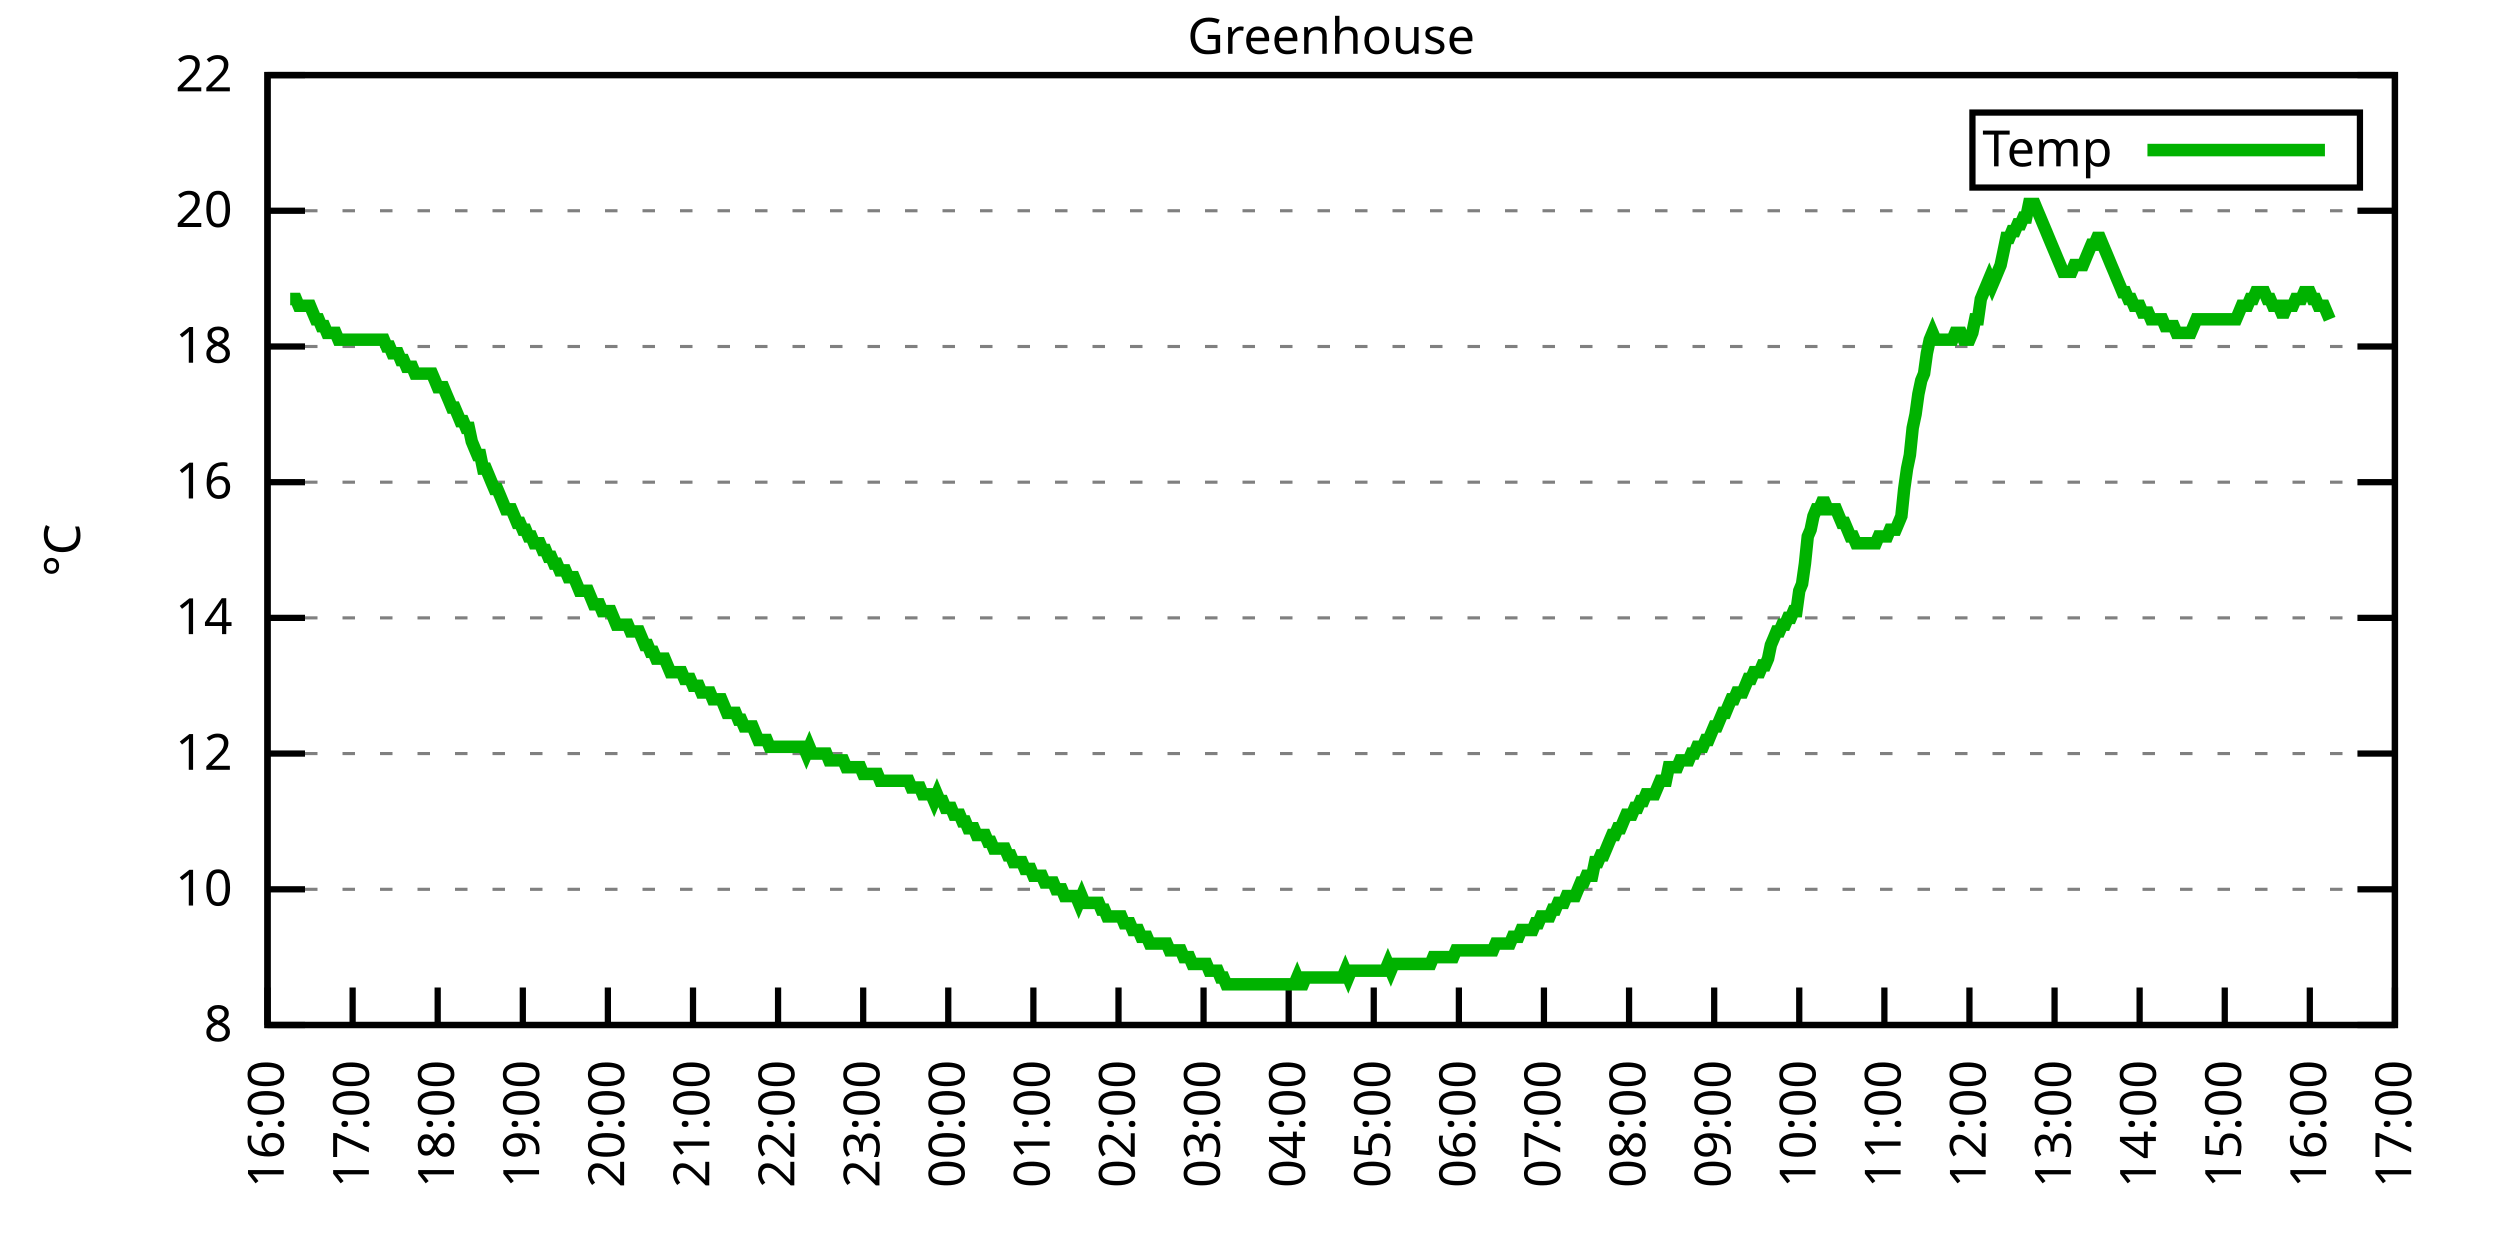
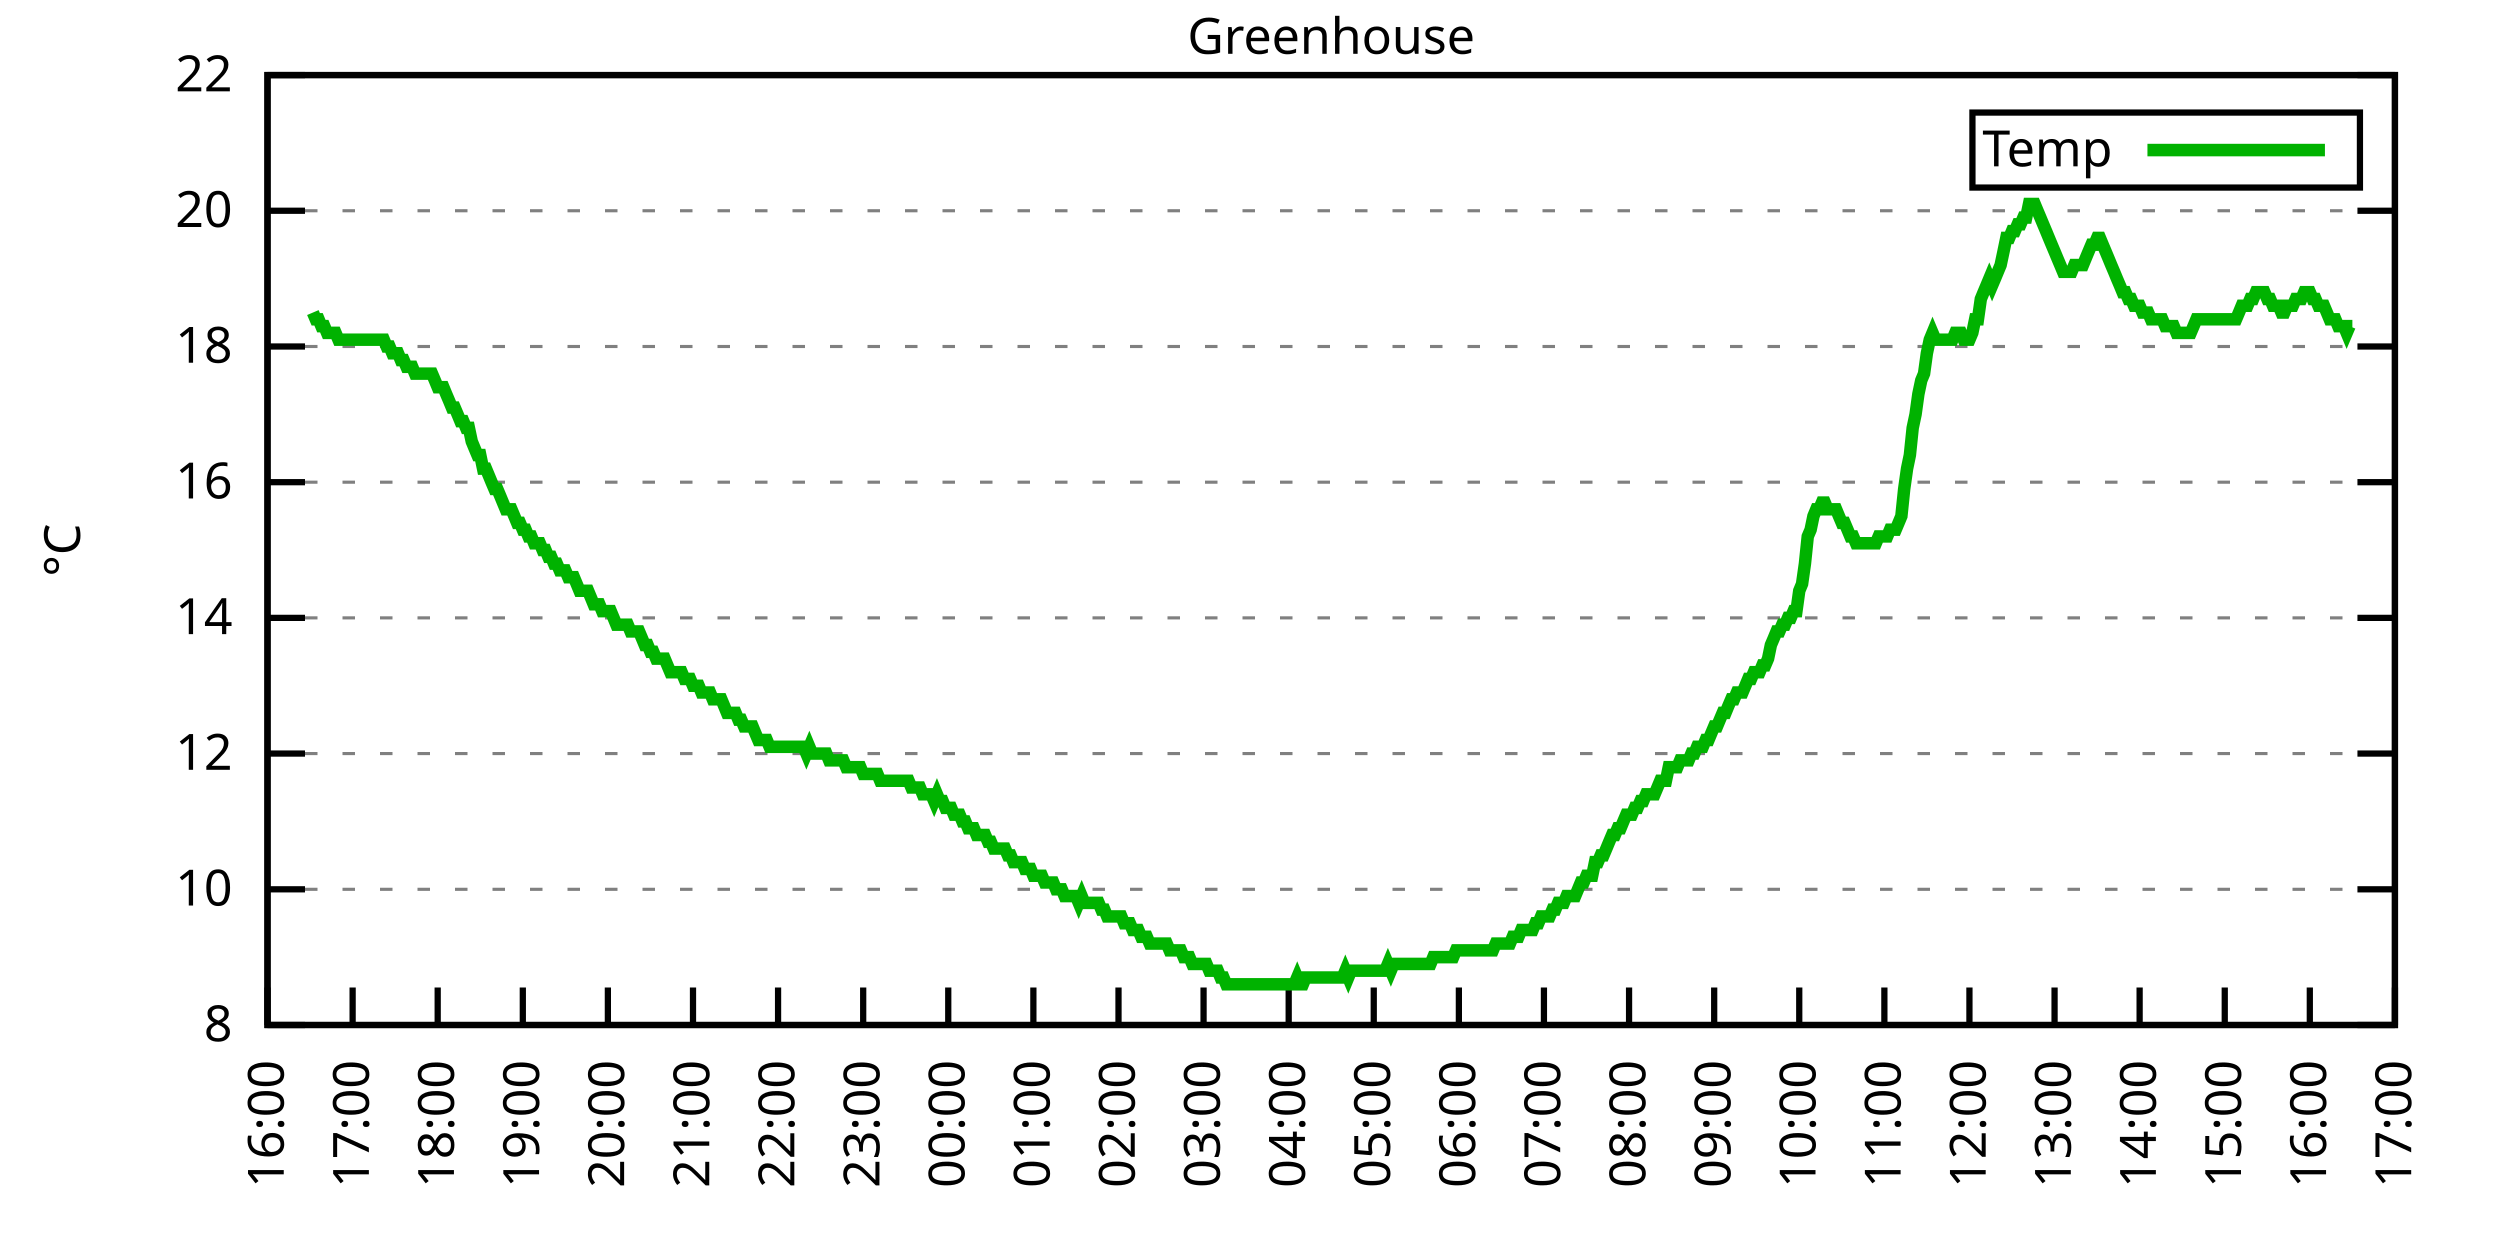
<svg xmlns="http://www.w3.org/2000/svg" xmlns:xlink="http://www.w3.org/1999/xlink" width="400" height="200" viewBox="0 0 400 200">
  <g id="gnuplot_canvas">
    <rect x="0" y="0" width="400" height="200" fill="none" />
    <defs>
      <circle id="gpDot" r="0.5" stroke-width="0.5" stroke="currentColor" />
      <path id="gpPt0" stroke-width="0.333" stroke="currentColor" d="M-1,0 h2 M0,-1 v2" />
      <path id="gpPt1" stroke-width="0.333" stroke="currentColor" d="M-1,-1 L1,1 M1,-1 L-1,1" />
      <path id="gpPt2" stroke-width="0.333" stroke="currentColor" d="M-1,0 L1,0 M0,-1 L0,1 M-1,-1 L1,1 M-1,1 L1,-1" />
      <rect id="gpPt3" stroke-width="0.333" stroke="currentColor" x="-1" y="-1" width="2" height="2" />
      <rect id="gpPt4" stroke-width="0.333" stroke="currentColor" fill="currentColor" x="-1" y="-1" width="2" height="2" />
      <circle id="gpPt5" stroke-width="0.333" stroke="currentColor" cx="0" cy="0" r="1" />
      <use xlink:href="#gpPt5" id="gpPt6" fill="currentColor" stroke="none" />
      <path id="gpPt7" stroke-width="0.333" stroke="currentColor" d="M0,-1.33 L-1.33,0.67 L1.33,0.67 z" />
      <use xlink:href="#gpPt7" id="gpPt8" fill="currentColor" stroke="none" />
      <use xlink:href="#gpPt7" id="gpPt9" stroke="currentColor" transform="rotate(180)" />
      <use xlink:href="#gpPt9" id="gpPt10" fill="currentColor" stroke="none" />
      <use xlink:href="#gpPt3" id="gpPt11" stroke="currentColor" transform="rotate(45)" />
      <use xlink:href="#gpPt11" id="gpPt12" fill="currentColor" stroke="none" />
      <path id="gpPt13" stroke-width="0.333" stroke="currentColor" d="M0,1.330 L1.265,0.411 L0.782,-1.067 L-0.782,-1.076 L-1.265,0.411 z" />
      <use xlink:href="#gpPt13" id="gpPt14" fill="currentColor" stroke="none" />
      <filter id="textbox" filterUnits="objectBoundingBox" x="0" y="0" height="1" width="1">
        <feFlood flood-color="white" flood-opacity="1" result="bgnd" />
        <feComposite in="SourceGraphic" in2="bgnd" operator="atop" />
      </filter>
      <filter id="greybox" filterUnits="objectBoundingBox" x="0" y="0" height="1" width="1">
        <feFlood flood-color="lightgrey" flood-opacity="1" result="grey" />
        <feComposite in="SourceGraphic" in2="grey" operator="atop" />
      </filter>
    </defs>
    <g fill="none" color="white" stroke="currentColor" stroke-width="1.00" stroke-linecap="butt" stroke-linejoin="miter">
</g>
    <g fill="none" color="black" stroke="currentColor" stroke-width="1.00" stroke-linecap="butt" stroke-linejoin="miter">
      <g stroke="none" shape-rendering="crispEdges">
        <polygon fill="rgb(255, 255, 255)" points="42.80,164.00 383.18,164.00 383.18,12.02 42.80,12.02 " />
      </g>
    </g>
    <g fill="none" color="black" stroke="currentColor" stroke-width="1.00" stroke-linecap="butt" stroke-linejoin="miter">
</g>
    <g fill="none" color="black" stroke="black" stroke-width="0.50" stroke-linecap="butt" stroke-linejoin="miter">
</g>
    <g fill="none" color="gray" stroke="currentColor" stroke-width="0.50" stroke-linecap="butt" stroke-linejoin="miter">
      <path stroke="gray" stroke-dasharray="2,4" class="gridline" d="M42.80,164.00 L383.19,164.00  " />
    </g>
    <g fill="none" color="gray" stroke="gray" stroke-width="1.00" stroke-linecap="butt" stroke-linejoin="miter">
</g>
    <g fill="none" color="black" stroke="currentColor" stroke-width="1.00" stroke-linecap="butt" stroke-linejoin="miter">
      <path stroke="black" d="M42.80,164.00 L48.80,164.00 M383.19,164.00 L377.19,164.00  " />
      <g transform="translate(37.20,166.60)" stroke="none" fill="black" font-family="Sans" font-size="8.00" text-anchor="end">
        <text>
          <tspan font-family="Sans"> 8</tspan>
        </text>
      </g>
    </g>
    <g fill="none" color="black" stroke="currentColor" stroke-width="1.00" stroke-linecap="butt" stroke-linejoin="miter">
</g>
    <g fill="none" color="black" stroke="black" stroke-width="0.50" stroke-linecap="butt" stroke-linejoin="miter">
</g>
    <g fill="none" color="gray" stroke="currentColor" stroke-width="0.50" stroke-linecap="butt" stroke-linejoin="miter">
      <path stroke="gray" stroke-dasharray="2,4" class="gridline" d="M42.80,142.29 L383.19,142.29  " />
    </g>
    <g fill="none" color="gray" stroke="gray" stroke-width="1.00" stroke-linecap="butt" stroke-linejoin="miter">
</g>
    <g fill="none" color="black" stroke="currentColor" stroke-width="1.00" stroke-linecap="butt" stroke-linejoin="miter">
      <path stroke="black" d="M42.80,142.29 L48.80,142.29 M383.19,142.29 L377.19,142.29  " />
      <g transform="translate(37.20,144.89)" stroke="none" fill="black" font-family="Sans" font-size="8.00" text-anchor="end">
        <text>
          <tspan font-family="Sans"> 10</tspan>
        </text>
      </g>
    </g>
    <g fill="none" color="black" stroke="currentColor" stroke-width="1.00" stroke-linecap="butt" stroke-linejoin="miter">
</g>
    <g fill="none" color="black" stroke="black" stroke-width="0.50" stroke-linecap="butt" stroke-linejoin="miter">
</g>
    <g fill="none" color="gray" stroke="currentColor" stroke-width="0.50" stroke-linecap="butt" stroke-linejoin="miter">
      <path stroke="gray" stroke-dasharray="2,4" class="gridline" d="M42.80,120.57 L383.19,120.57  " />
    </g>
    <g fill="none" color="gray" stroke="gray" stroke-width="1.00" stroke-linecap="butt" stroke-linejoin="miter">
</g>
    <g fill="none" color="black" stroke="currentColor" stroke-width="1.00" stroke-linecap="butt" stroke-linejoin="miter">
      <path stroke="black" d="M42.80,120.57 L48.80,120.57 M383.19,120.57 L377.19,120.57  " />
      <g transform="translate(37.20,123.17)" stroke="none" fill="black" font-family="Sans" font-size="8.00" text-anchor="end">
        <text>
          <tspan font-family="Sans"> 12</tspan>
        </text>
      </g>
    </g>
    <g fill="none" color="black" stroke="currentColor" stroke-width="1.00" stroke-linecap="butt" stroke-linejoin="miter">
</g>
    <g fill="none" color="black" stroke="black" stroke-width="0.50" stroke-linecap="butt" stroke-linejoin="miter">
</g>
    <g fill="none" color="gray" stroke="currentColor" stroke-width="0.50" stroke-linecap="butt" stroke-linejoin="miter">
      <path stroke="gray" stroke-dasharray="2,4" class="gridline" d="M42.80,98.86 L383.19,98.86  " />
    </g>
    <g fill="none" color="gray" stroke="gray" stroke-width="1.00" stroke-linecap="butt" stroke-linejoin="miter">
</g>
    <g fill="none" color="black" stroke="currentColor" stroke-width="1.00" stroke-linecap="butt" stroke-linejoin="miter">
      <path stroke="black" d="M42.80,98.86 L48.80,98.86 M383.19,98.86 L377.19,98.86  " />
      <g transform="translate(37.20,101.46)" stroke="none" fill="black" font-family="Sans" font-size="8.00" text-anchor="end">
        <text>
          <tspan font-family="Sans"> 14</tspan>
        </text>
      </g>
    </g>
    <g fill="none" color="black" stroke="currentColor" stroke-width="1.00" stroke-linecap="butt" stroke-linejoin="miter">
</g>
    <g fill="none" color="black" stroke="black" stroke-width="0.50" stroke-linecap="butt" stroke-linejoin="miter">
</g>
    <g fill="none" color="gray" stroke="currentColor" stroke-width="0.50" stroke-linecap="butt" stroke-linejoin="miter">
      <path stroke="gray" stroke-dasharray="2,4" class="gridline" d="M42.80,77.15 L383.19,77.15  " />
    </g>
    <g fill="none" color="gray" stroke="gray" stroke-width="1.00" stroke-linecap="butt" stroke-linejoin="miter">
</g>
    <g fill="none" color="black" stroke="currentColor" stroke-width="1.00" stroke-linecap="butt" stroke-linejoin="miter">
      <path stroke="black" d="M42.80,77.15 L48.80,77.15 M383.19,77.15 L377.19,77.15  " />
      <g transform="translate(37.20,79.75)" stroke="none" fill="black" font-family="Sans" font-size="8.00" text-anchor="end">
        <text>
          <tspan font-family="Sans"> 16</tspan>
        </text>
      </g>
    </g>
    <g fill="none" color="black" stroke="currentColor" stroke-width="1.00" stroke-linecap="butt" stroke-linejoin="miter">
</g>
    <g fill="none" color="black" stroke="black" stroke-width="0.50" stroke-linecap="butt" stroke-linejoin="miter">
</g>
    <g fill="none" color="gray" stroke="currentColor" stroke-width="0.50" stroke-linecap="butt" stroke-linejoin="miter">
      <path stroke="gray" stroke-dasharray="2,4" class="gridline" d="M42.80,55.44 L383.19,55.44  " />
    </g>
    <g fill="none" color="gray" stroke="gray" stroke-width="1.00" stroke-linecap="butt" stroke-linejoin="miter">
</g>
    <g fill="none" color="black" stroke="currentColor" stroke-width="1.00" stroke-linecap="butt" stroke-linejoin="miter">
      <path stroke="black" d="M42.80,55.44 L48.80,55.44 M383.19,55.44 L377.19,55.44  " />
      <g transform="translate(37.20,58.04)" stroke="none" fill="black" font-family="Sans" font-size="8.00" text-anchor="end">
        <text>
          <tspan font-family="Sans"> 18</tspan>
        </text>
      </g>
    </g>
    <g fill="none" color="black" stroke="currentColor" stroke-width="1.00" stroke-linecap="butt" stroke-linejoin="miter">
</g>
    <g fill="none" color="black" stroke="black" stroke-width="0.50" stroke-linecap="butt" stroke-linejoin="miter">
</g>
    <g fill="none" color="gray" stroke="currentColor" stroke-width="0.50" stroke-linecap="butt" stroke-linejoin="miter">
      <path stroke="gray" stroke-dasharray="2,4" class="gridline" d="M42.80,33.72 L383.19,33.72  " />
    </g>
    <g fill="none" color="gray" stroke="gray" stroke-width="1.00" stroke-linecap="butt" stroke-linejoin="miter">
</g>
    <g fill="none" color="black" stroke="currentColor" stroke-width="1.00" stroke-linecap="butt" stroke-linejoin="miter">
      <path stroke="black" d="M42.80,33.72 L48.80,33.72 M383.19,33.72 L377.19,33.72  " />
      <g transform="translate(37.20,36.32)" stroke="none" fill="black" font-family="Sans" font-size="8.00" text-anchor="end">
        <text>
          <tspan font-family="Sans"> 20</tspan>
        </text>
      </g>
    </g>
    <g fill="none" color="black" stroke="currentColor" stroke-width="1.00" stroke-linecap="butt" stroke-linejoin="miter">
</g>
    <g fill="none" color="black" stroke="black" stroke-width="0.50" stroke-linecap="butt" stroke-linejoin="miter">
</g>
    <g fill="none" color="gray" stroke="currentColor" stroke-width="0.50" stroke-linecap="butt" stroke-linejoin="miter">
      <path stroke="gray" stroke-dasharray="2,4" class="gridline" d="M42.80,12.01 L383.19,12.01  " />
    </g>
    <g fill="none" color="gray" stroke="gray" stroke-width="1.00" stroke-linecap="butt" stroke-linejoin="miter">
</g>
    <g fill="none" color="black" stroke="currentColor" stroke-width="1.00" stroke-linecap="butt" stroke-linejoin="miter">
      <path stroke="black" d="M42.80,12.01 L48.80,12.01 M383.19,12.01 L377.19,12.01  " />
      <g transform="translate(37.20,14.61)" stroke="none" fill="black" font-family="Sans" font-size="8.00" text-anchor="end">
        <text>
          <tspan font-family="Sans"> 22</tspan>
        </text>
      </g>
    </g>
    <g fill="none" color="black" stroke="currentColor" stroke-width="1.00" stroke-linecap="butt" stroke-linejoin="miter">
      <path stroke="black" d="M42.80,164.00 L42.80,158.00  " />
      <g transform="translate(45.40,169.60) rotate(270.00)" stroke="none" fill="black" font-family="Sans" font-size="8.00" text-anchor="end">
        <text>
          <tspan font-family="Sans">16:00</tspan>
        </text>
      </g>
    </g>
    <g fill="none" color="black" stroke="currentColor" stroke-width="1.00" stroke-linecap="butt" stroke-linejoin="miter">
      <path stroke="black" d="M56.42,164.00 L56.42,158.00  " />
      <g transform="translate(59.02,169.60) rotate(270.00)" stroke="none" fill="black" font-family="Sans" font-size="8.00" text-anchor="end">
        <text>
          <tspan font-family="Sans">17:00</tspan>
        </text>
      </g>
    </g>
    <g fill="none" color="black" stroke="currentColor" stroke-width="1.00" stroke-linecap="butt" stroke-linejoin="miter">
      <path stroke="black" d="M70.03,164.00 L70.03,158.00  " />
      <g transform="translate(72.63,169.60) rotate(270.00)" stroke="none" fill="black" font-family="Sans" font-size="8.00" text-anchor="end">
        <text>
          <tspan font-family="Sans">18:00</tspan>
        </text>
      </g>
    </g>
    <g fill="none" color="black" stroke="currentColor" stroke-width="1.00" stroke-linecap="butt" stroke-linejoin="miter">
      <path stroke="black" d="M83.65,164.00 L83.65,158.00  " />
      <g transform="translate(86.25,169.60) rotate(270.00)" stroke="none" fill="black" font-family="Sans" font-size="8.00" text-anchor="end">
        <text>
          <tspan font-family="Sans">19:00</tspan>
        </text>
      </g>
    </g>
    <g fill="none" color="black" stroke="currentColor" stroke-width="1.00" stroke-linecap="butt" stroke-linejoin="miter">
      <path stroke="black" d="M97.26,164.00 L97.26,158.00  " />
      <g transform="translate(99.86,169.60) rotate(270.00)" stroke="none" fill="black" font-family="Sans" font-size="8.00" text-anchor="end">
        <text>
          <tspan font-family="Sans">20:00</tspan>
        </text>
      </g>
    </g>
    <g fill="none" color="black" stroke="currentColor" stroke-width="1.00" stroke-linecap="butt" stroke-linejoin="miter">
      <path stroke="black" d="M110.88,164.00 L110.88,158.00  " />
      <g transform="translate(113.48,169.60) rotate(270.00)" stroke="none" fill="black" font-family="Sans" font-size="8.00" text-anchor="end">
        <text>
          <tspan font-family="Sans">21:00</tspan>
        </text>
      </g>
    </g>
    <g fill="none" color="black" stroke="currentColor" stroke-width="1.00" stroke-linecap="butt" stroke-linejoin="miter">
      <path stroke="black" d="M124.49,164.00 L124.49,158.00  " />
      <g transform="translate(127.09,169.60) rotate(270.00)" stroke="none" fill="black" font-family="Sans" font-size="8.00" text-anchor="end">
        <text>
          <tspan font-family="Sans">22:00</tspan>
        </text>
      </g>
    </g>
    <g fill="none" color="black" stroke="currentColor" stroke-width="1.00" stroke-linecap="butt" stroke-linejoin="miter">
      <path stroke="black" d="M138.11,164.00 L138.11,158.00  " />
      <g transform="translate(140.71,169.60) rotate(270.00)" stroke="none" fill="black" font-family="Sans" font-size="8.00" text-anchor="end">
        <text>
          <tspan font-family="Sans">23:00</tspan>
        </text>
      </g>
    </g>
    <g fill="none" color="black" stroke="currentColor" stroke-width="1.00" stroke-linecap="butt" stroke-linejoin="miter">
      <path stroke="black" d="M151.72,164.00 L151.72,158.00  " />
      <g transform="translate(154.32,169.60) rotate(270.00)" stroke="none" fill="black" font-family="Sans" font-size="8.00" text-anchor="end">
        <text>
          <tspan font-family="Sans">00:00</tspan>
        </text>
      </g>
    </g>
    <g fill="none" color="black" stroke="currentColor" stroke-width="1.00" stroke-linecap="butt" stroke-linejoin="miter">
      <path stroke="black" d="M165.34,164.00 L165.34,158.00  " />
      <g transform="translate(167.94,169.60) rotate(270.00)" stroke="none" fill="black" font-family="Sans" font-size="8.00" text-anchor="end">
        <text>
          <tspan font-family="Sans">01:00</tspan>
        </text>
      </g>
    </g>
    <g fill="none" color="black" stroke="currentColor" stroke-width="1.00" stroke-linecap="butt" stroke-linejoin="miter">
      <path stroke="black" d="M178.96,164.00 L178.96,158.00  " />
      <g transform="translate(181.56,169.60) rotate(270.00)" stroke="none" fill="black" font-family="Sans" font-size="8.00" text-anchor="end">
        <text>
          <tspan font-family="Sans">02:00</tspan>
        </text>
      </g>
    </g>
    <g fill="none" color="black" stroke="currentColor" stroke-width="1.00" stroke-linecap="butt" stroke-linejoin="miter">
      <path stroke="black" d="M192.57,164.00 L192.57,158.00  " />
      <g transform="translate(195.17,169.60) rotate(270.00)" stroke="none" fill="black" font-family="Sans" font-size="8.00" text-anchor="end">
        <text>
          <tspan font-family="Sans">03:00</tspan>
        </text>
      </g>
    </g>
    <g fill="none" color="black" stroke="currentColor" stroke-width="1.00" stroke-linecap="butt" stroke-linejoin="miter">
      <path stroke="black" d="M206.19,164.00 L206.19,158.00  " />
      <g transform="translate(208.79,169.60) rotate(270.00)" stroke="none" fill="black" font-family="Sans" font-size="8.00" text-anchor="end">
        <text>
          <tspan font-family="Sans">04:00</tspan>
        </text>
      </g>
    </g>
    <g fill="none" color="black" stroke="currentColor" stroke-width="1.00" stroke-linecap="butt" stroke-linejoin="miter">
      <path stroke="black" d="M219.80,164.00 L219.80,158.00  " />
      <g transform="translate(222.40,169.60) rotate(270.00)" stroke="none" fill="black" font-family="Sans" font-size="8.00" text-anchor="end">
        <text>
          <tspan font-family="Sans">05:00</tspan>
        </text>
      </g>
    </g>
    <g fill="none" color="black" stroke="currentColor" stroke-width="1.00" stroke-linecap="butt" stroke-linejoin="miter">
      <path stroke="black" d="M233.42,164.00 L233.42,158.00  " />
      <g transform="translate(236.02,169.60) rotate(270.00)" stroke="none" fill="black" font-family="Sans" font-size="8.00" text-anchor="end">
        <text>
          <tspan font-family="Sans">06:00</tspan>
        </text>
      </g>
    </g>
    <g fill="none" color="black" stroke="currentColor" stroke-width="1.00" stroke-linecap="butt" stroke-linejoin="miter">
      <path stroke="black" d="M247.03,164.00 L247.03,158.00  " />
      <g transform="translate(249.63,169.60) rotate(270.00)" stroke="none" fill="black" font-family="Sans" font-size="8.00" text-anchor="end">
        <text>
          <tspan font-family="Sans">07:00</tspan>
        </text>
      </g>
    </g>
    <g fill="none" color="black" stroke="currentColor" stroke-width="1.00" stroke-linecap="butt" stroke-linejoin="miter">
      <path stroke="black" d="M260.65,164.00 L260.65,158.00  " />
      <g transform="translate(263.25,169.60) rotate(270.00)" stroke="none" fill="black" font-family="Sans" font-size="8.00" text-anchor="end">
        <text>
          <tspan font-family="Sans">08:00</tspan>
        </text>
      </g>
    </g>
    <g fill="none" color="black" stroke="currentColor" stroke-width="1.00" stroke-linecap="butt" stroke-linejoin="miter">
      <path stroke="black" d="M274.27,164.00 L274.27,158.00  " />
      <g transform="translate(276.87,169.60) rotate(270.00)" stroke="none" fill="black" font-family="Sans" font-size="8.00" text-anchor="end">
        <text>
          <tspan font-family="Sans">09:00</tspan>
        </text>
      </g>
    </g>
    <g fill="none" color="black" stroke="currentColor" stroke-width="1.00" stroke-linecap="butt" stroke-linejoin="miter">
      <path stroke="black" d="M287.88,164.00 L287.88,158.00  " />
      <g transform="translate(290.48,169.60) rotate(270.00)" stroke="none" fill="black" font-family="Sans" font-size="8.00" text-anchor="end">
        <text>
          <tspan font-family="Sans">10:00</tspan>
        </text>
      </g>
    </g>
    <g fill="none" color="black" stroke="currentColor" stroke-width="1.00" stroke-linecap="butt" stroke-linejoin="miter">
      <path stroke="black" d="M301.50,164.00 L301.50,158.00  " />
      <g transform="translate(304.10,169.60) rotate(270.00)" stroke="none" fill="black" font-family="Sans" font-size="8.00" text-anchor="end">
        <text>
          <tspan font-family="Sans">11:00</tspan>
        </text>
      </g>
    </g>
    <g fill="none" color="black" stroke="currentColor" stroke-width="1.00" stroke-linecap="butt" stroke-linejoin="miter">
      <path stroke="black" d="M315.11,164.00 L315.11,158.00  " />
      <g transform="translate(317.71,169.60) rotate(270.00)" stroke="none" fill="black" font-family="Sans" font-size="8.00" text-anchor="end">
        <text>
          <tspan font-family="Sans">12:00</tspan>
        </text>
      </g>
    </g>
    <g fill="none" color="black" stroke="currentColor" stroke-width="1.00" stroke-linecap="butt" stroke-linejoin="miter">
      <path stroke="black" d="M328.73,164.00 L328.73,158.00  " />
      <g transform="translate(331.33,169.60) rotate(270.00)" stroke="none" fill="black" font-family="Sans" font-size="8.00" text-anchor="end">
        <text>
          <tspan font-family="Sans">13:00</tspan>
        </text>
      </g>
    </g>
    <g fill="none" color="black" stroke="currentColor" stroke-width="1.00" stroke-linecap="butt" stroke-linejoin="miter">
      <path stroke="black" d="M342.34,164.00 L342.34,158.00  " />
      <g transform="translate(344.94,169.60) rotate(270.00)" stroke="none" fill="black" font-family="Sans" font-size="8.00" text-anchor="end">
        <text>
          <tspan font-family="Sans">14:00</tspan>
        </text>
      </g>
    </g>
    <g fill="none" color="black" stroke="currentColor" stroke-width="1.00" stroke-linecap="butt" stroke-linejoin="miter">
      <path stroke="black" d="M355.96,164.00 L355.96,158.00  " />
      <g transform="translate(358.56,169.60) rotate(270.00)" stroke="none" fill="black" font-family="Sans" font-size="8.00" text-anchor="end">
        <text>
          <tspan font-family="Sans">15:00</tspan>
        </text>
      </g>
    </g>
    <g fill="none" color="black" stroke="currentColor" stroke-width="1.00" stroke-linecap="butt" stroke-linejoin="miter">
      <path stroke="black" d="M369.57,164.00 L369.57,158.00  " />
      <g transform="translate(372.17,169.60) rotate(270.00)" stroke="none" fill="black" font-family="Sans" font-size="8.00" text-anchor="end">
        <text>
          <tspan font-family="Sans">16:00</tspan>
        </text>
      </g>
    </g>
    <g fill="none" color="black" stroke="currentColor" stroke-width="1.00" stroke-linecap="butt" stroke-linejoin="miter">
      <path stroke="black" d="M383.19,164.00 L383.19,158.00  " />
      <g transform="translate(385.79,169.60) rotate(270.00)" stroke="none" fill="black" font-family="Sans" font-size="8.00" text-anchor="end">
        <text>
          <tspan font-family="Sans">17:00</tspan>
        </text>
      </g>
    </g>
    <g fill="none" color="black" stroke="currentColor" stroke-width="1.00" stroke-linecap="butt" stroke-linejoin="miter">
</g>
    <g fill="none" color="black" stroke="currentColor" stroke-width="1.00" stroke-linecap="butt" stroke-linejoin="miter">
      <path stroke="black" d="M42.80,12.01 L42.80,164.00 L383.19,164.00 L383.19,12.01 L42.80,12.01 Z  " />
    </g>
    <g fill="none" color="black" stroke="currentColor" stroke-width="1.00" stroke-linecap="butt" stroke-linejoin="miter">
</g>
    <g fill="none" color="black" stroke="currentColor" stroke-width="1.00" stroke-linecap="butt" stroke-linejoin="miter">
      <path stroke="black" d="M315.59,30.01 L315.59,18.01 L377.59,18.01 L377.59,30.01 L315.59,30.01 Z  " />
    </g>
    <g id="Greenhouse_plot_1">
      <g fill="none" color="white" stroke="black" stroke-width="2.00" stroke-linecap="butt" stroke-linejoin="miter">
</g>
      <g fill="none" color="black" stroke="currentColor" stroke-width="2.00" stroke-linecap="butt" stroke-linejoin="miter">
        <g transform="translate(337.99,26.61)" stroke="none" fill="black" font-family="Sans" font-size="8.00" text-anchor="end">
          <text>
            <tspan font-family="Sans">Temp</tspan>
          </text>
        </g>
      </g>
      <g fill="none" color="black" stroke="currentColor" stroke-width="2.00" stroke-linecap="butt" stroke-linejoin="miter">
-         <path stroke="rgb(  0, 178,   0)" d="M343.59,24.01 L371.99,24.01 M46.43,47.84 L46.88,47.84 L47.34,47.84 L47.79,48.92 L48.25,48.92 L48.70,48.92   L49.15,48.92 L49.61,48.92 L50.06,50.01 L50.52,51.09 L50.97,51.09 L51.42,52.18 L51.88,52.18 L52.33,53.26   L52.78,53.26 L53.24,53.26 L53.69,53.26 L54.15,54.35 L54.60,54.35 L55.05,54.35 L55.51,54.35 L55.96,54.35   L56.42,54.35 L56.87,54.35 L57.32,54.35 L57.78,54.35 L58.23,54.35 L58.68,54.35 L59.14,54.35 L59.59,54.35   L60.05,54.35 L60.50,54.35 L60.95,54.35 L61.41,54.35 L61.86,55.44 L62.32,55.44 L62.77,56.52 L63.22,56.52   L63.68,56.52 L64.13,57.61 L64.58,57.61 L65.04,58.69 L65.49,58.69 L65.95,58.69 L66.40,59.78 L66.85,59.78   L67.31,59.78 L67.76,59.78 L68.22,59.78 L68.67,59.78 L69.12,59.78 L69.58,60.86 L70.03,61.95 L70.49,61.95   L70.94,61.95 L71.39,63.04 L71.85,64.12 L72.30,65.21 L72.75,65.21 L73.21,66.29 L73.66,67.38 L74.12,67.38   L74.57,68.46 L75.02,68.46 L75.48,70.63 L75.93,71.72 L76.39,72.81 L76.84,72.81 L77.29,74.98 L77.75,74.98   L78.20,76.06 L78.65,77.15 L79.11,78.23 L79.56,78.23 L80.02,79.32 L80.47,80.41 L80.92,81.49 L81.38,81.49   L81.83,81.49 L82.29,82.58 L82.74,83.66 L83.19,83.66 L83.65,84.75 L84.10,84.75 L84.55,85.83 L85.01,85.83   L85.46,86.92 L85.92,86.92 L86.37,86.92 L86.82,88.00 L87.28,88.00 L87.73,89.09 L88.19,89.09 L88.64,90.18   L89.09,90.18 L89.55,91.26 L90.00,91.26 L90.45,91.26 L90.91,92.35 L91.36,92.35 L91.82,92.35 L92.27,93.43   L92.72,94.52 L93.18,94.52 L93.63,94.52 L94.09,94.52 L94.54,95.60 L94.99,96.69 L95.45,96.69 L95.90,96.69   L96.35,97.78 L96.81,97.78 L97.26,97.78 L97.72,97.78 L98.17,98.86 L98.62,99.95 L99.08,99.95 L99.53,99.95   L99.99,99.95 L100.44,99.95 L100.89,101.03 L101.35,101.03 L101.80,101.03 L102.25,101.03 L102.71,102.12 L103.16,103.20   L103.62,103.20 L104.07,104.29 L104.52,104.29 L104.98,105.38 L105.43,105.38 L105.89,105.38 L106.34,105.38 L106.79,106.46   L107.25,107.55 L107.70,107.55 L108.15,107.55 L108.61,107.55 L109.06,107.55 L109.52,108.63 L109.97,108.63 L110.42,108.63   L110.88,109.72 L111.33,109.72 L111.79,109.72 L112.24,110.80 L112.69,110.80 L113.15,110.80 L113.60,110.80 L114.05,111.89   L114.51,111.89 L114.96,111.89 L115.42,111.89 L115.87,112.97 L116.32,114.06 L116.78,114.06 L117.23,114.06 L117.69,114.06   L118.14,115.15 L118.59,115.15 L119.05,116.23 L119.50,116.23 L119.96,116.23 L120.41,116.23 L120.86,117.32 L121.32,118.40   L121.77,118.40 L122.22,118.40 L122.68,118.40 L123.13,119.49 L123.59,119.49 L124.04,119.49 L124.49,119.49 L124.95,119.49   L125.40,119.49 L125.86,119.49 L126.31,119.49 L126.76,119.49 L127.22,119.49 L127.67,119.49 L128.12,119.49 L128.58,119.49   L129.03,120.57 L129.49,119.49 L129.94,120.57 L130.39,120.57 L130.85,120.57 L131.30,120.57 L131.76,120.57 L132.21,120.57   L132.66,121.66 L133.12,121.66 L133.57,121.66 L134.02,121.66 L134.48,121.66 L134.93,121.66 L135.39,122.75 L135.84,122.75   L136.29,122.75 L136.75,122.75 L137.20,122.75 L137.66,122.75 L138.11,123.83 L138.56,123.83 L139.02,123.83 L139.47,123.83   L139.92,123.83 L140.38,123.83 L140.83,124.92 L141.29,124.92 L141.74,124.92 L142.19,124.92 L142.65,124.92 L143.10,124.92   L143.56,124.92 L144.01,124.92 L144.46,124.92 L144.92,124.92 L145.37,124.92 L145.82,126.00 L146.28,126.00 L146.73,126.00   L147.19,126.00 L147.64,127.09 L148.09,127.09 L148.55,127.09 L149.00,127.09 L149.46,128.17 L149.91,127.09 L150.36,128.17   L150.82,128.17 L151.27,129.26 L151.72,129.26 L152.18,129.26 L152.63,130.35 L153.09,130.35 L153.54,130.35 L153.99,131.43   L154.45,131.43 L154.90,132.52 L155.36,132.52 L155.81,132.52 L156.26,133.60 L156.72,133.60 L157.17,133.60 L157.62,133.60   L158.08,134.69 L158.53,134.69 L158.99,135.77 L159.44,135.77 L159.89,135.77 L160.35,135.77 L160.80,135.77 L161.26,136.86   L161.71,136.86 L162.16,137.94 L162.62,137.94 L163.07,137.94 L163.52,137.94 L163.98,139.03 L164.43,139.03 L164.89,139.03   L165.34,140.12 L165.79,140.12 L166.25,140.12 L166.70,140.12 L167.16,141.20 L167.61,141.20 L168.06,141.20 L168.52,141.20   L168.97,142.29 L169.43,142.29 L169.88,142.29 L170.33,143.37 L170.79,143.37 L171.24,143.37 L171.69,143.37 L172.15,143.37   L172.60,144.46 L173.06,143.37 L173.51,144.46 L173.96,144.46 L174.42,144.46 L174.87,144.46 L175.33,144.46 L175.78,144.46   L176.23,145.54 L176.69,145.54 L177.14,146.63 L177.59,146.63 L178.05,146.63 L178.50,146.63 L178.96,146.63 L179.41,146.63   L179.86,147.72 L180.32,147.72 L180.77,147.72 L181.23,148.80 L181.68,148.80 L182.13,148.80 L182.59,149.89 L183.04,149.89   L183.49,149.89 L183.95,150.97 L184.40,150.97 L184.86,150.97 L185.31,150.97 L185.76,150.97 L186.22,150.97 L186.67,150.97   L187.13,152.06 L187.58,152.06 L188.03,152.06 L188.49,152.06 L188.94,152.06 L189.39,153.14 L189.85,153.14 L190.30,153.14   L190.76,154.23 L191.21,154.23 L191.66,154.23 L192.12,154.23 L192.57,154.23 L193.03,154.23 L193.48,155.31 L193.93,155.31   L194.39,155.31 L194.84,155.31 L195.29,156.40 L195.75,156.40 L196.20,157.49 L196.66,157.49 L197.11,157.49 L197.56,157.49   L198.02,157.49 L198.47,157.49 L198.93,157.49 L199.38,157.49 L199.83,157.49 L200.29,157.49 L200.74,157.49 L201.19,157.49   L201.65,157.49 L202.10,157.49 L202.56,157.49 L203.01,157.49 L203.46,157.49 L203.92,157.49 L204.37,157.49 L204.83,157.49   L205.28,157.49 L205.73,157.49 L206.19,157.49 L206.64,157.49 L207.09,157.49 L207.55,156.40 L208.00,157.49 L208.46,157.49   L208.91,156.40 L209.36,156.40 L209.82,156.40 L210.27,156.40 L210.73,156.40 L211.18,156.40 L211.63,156.40 L212.09,156.40   L212.54,156.40 L213.00,156.40 L213.45,156.40 L213.90,156.40 L214.36,156.40 L214.81,156.40 L215.26,155.31 L215.72,156.40   L216.17,155.31 L216.63,155.31 L217.08,155.31 L217.53,155.31 L217.99,155.31 L218.44,155.31 L218.90,155.31 L219.35,155.31   L219.80,155.31 L220.26,155.31 L220.71,155.31 L221.16,155.31 L221.62,155.31 L222.07,154.23 L222.53,155.31 L222.98,154.23   L223.43,154.23 L223.89,154.23 L224.34,154.23 L224.80,154.23 L225.25,154.23 L225.70,154.23 L226.16,154.23 L226.61,154.23   L227.06,154.23 L227.52,154.23 L227.97,154.23 L228.43,154.23 L228.88,154.23 L229.33,153.14 L229.79,153.14 L230.24,153.14   L230.70,153.14 L231.15,153.14 L231.60,153.14 L232.06,153.14 L232.51,153.14 L232.96,152.06 L233.42,152.06 L233.87,152.06   L234.33,152.06 L234.78,152.06 L235.23,152.06 L235.69,152.06 L236.14,152.06 L236.60,152.06 L237.05,152.06 L237.50,152.06   L237.96,152.06 L238.41,152.06 L238.86,152.06 L239.32,150.97 L239.77,150.97 L240.23,150.97 L240.68,150.97 L241.13,150.97   L241.59,150.97 L242.04,149.89 L242.50,149.89 L242.95,149.89 L243.40,148.80 L243.86,148.80 L244.31,148.80 L244.76,148.80   L245.22,148.80 L245.67,147.72 L246.13,147.72 L246.58,146.63 L247.03,146.63 L247.49,146.63 L247.94,146.63 L248.40,145.54   L248.85,145.54 L249.30,144.46 L249.76,144.46 L250.21,144.46 L250.66,143.37 L251.12,143.37 L251.57,143.37 L252.03,143.37   L252.48,142.29 L252.93,141.20 L253.39,141.20 L253.84,140.12 L254.30,140.12 L254.75,140.12 L255.20,137.94 L255.66,137.94   L256.11,136.86 L256.56,136.86 L257.02,135.77 L257.47,134.69 L257.93,133.60 L258.38,133.60 L258.83,132.52 L259.29,132.52   L259.74,131.43 L260.20,130.35 L260.65,130.35 L261.10,130.35 L261.56,129.26 L262.01,129.26 L262.47,128.17 L262.92,128.17   L263.37,127.09 L263.83,127.09 L264.28,127.09 L264.73,127.09 L265.19,126.00 L265.64,124.92 L266.10,124.92 L266.55,124.92   L267.00,122.75 L267.46,122.75 L267.91,122.75 L268.37,122.75 L268.82,121.66 L269.27,121.66 L269.73,121.66 L270.18,121.66   L270.63,120.57 L271.09,120.57 L271.54,119.49 L272.00,119.49 L272.45,119.49 L272.90,118.40 L273.36,118.40 L273.81,117.32   L274.27,116.23 L274.72,116.23 L275.17,115.15 L275.63,114.06 L276.08,114.06 L276.53,112.97 L276.99,111.89 L277.44,111.89   L277.90,110.80 L278.35,110.80 L278.80,110.80 L279.26,109.72 L279.71,108.63 L280.17,108.63 L280.62,107.55 L281.07,107.55   L281.53,107.55 L281.98,106.46 L282.43,106.46 L282.89,105.38 L283.34,103.20 L283.80,102.12 L284.25,101.03 L284.70,101.03   L285.16,99.95 L285.61,99.95 L286.07,98.86 L286.52,98.86 L286.97,97.78 L287.43,97.78 L287.88,94.52 L288.33,93.43   L288.79,90.18 L289.24,85.83 L289.70,84.75 L290.15,82.58 L290.60,81.49 L291.06,81.49 L291.51,80.41 L291.97,80.41   L292.42,81.49 L292.87,81.49 L293.33,81.49 L293.78,81.49 L294.23,82.58 L294.69,83.66 L295.14,83.66 L295.60,84.75   L296.05,85.83 L296.50,85.83 L296.96,86.92 L297.41,86.92 L297.87,86.92 L298.32,86.92 L298.77,86.92 L299.23,86.92   L299.68,86.92 L300.13,86.92 L300.59,85.83 L301.04,85.83 L301.50,85.83 L301.95,85.83 L302.40,84.75 L302.86,84.75   L303.31,84.75 L303.77,83.66 L304.22,82.58 L304.67,78.23 L305.13,74.98 L305.58,72.81 L306.03,68.46 L306.49,66.29   L306.94,63.04 L307.40,60.86 L307.85,59.78 L308.30,56.52 L308.76,54.35 L309.21,53.26 L309.67,54.35 L310.12,54.35   L310.57,54.35 L311.03,54.35 L311.48,54.35 L311.94,54.35 L312.39,54.35 L312.84,53.26 L313.30,53.26 L313.75,53.26   L314.20,54.35 L314.66,54.35 L315.11,54.35 L315.57,53.26 L316.02,51.09 L316.47,51.09 L316.93,47.84 L317.38,46.75   L317.84,45.66 L318.29,44.58 L318.74,45.66 L319.20,44.58 L319.65,43.49 L320.10,42.41 L320.56,40.24 L321.01,38.07   L321.47,38.07 L321.92,36.98 L322.37,36.98 L322.83,35.89 L323.28,35.89 L323.74,34.81 L324.19,34.81 L324.64,32.64   L325.10,32.64 L325.55,32.64 L326.00,33.72 L326.46,34.81 L326.91,35.89 L327.37,36.98 L327.82,38.07 L328.27,39.15   L328.73,40.24 L329.18,41.32 L329.64,42.41 L330.09,43.49 L330.54,43.49 L331.00,43.49 L331.45,43.49 L331.90,42.41   L332.36,42.41 L332.81,42.41 L333.27,42.41 L333.72,41.32 L334.17,40.24 L334.63,39.15 L335.08,39.15 L335.54,38.07   L335.99,38.07 L336.44,39.15 L336.90,40.24 L337.35,41.32 L337.80,42.41 L338.26,43.49 L338.71,44.58 L339.17,45.66   L339.62,46.75 L340.07,46.75 L340.53,47.84 L340.98,47.84 L341.44,48.92 L341.89,48.92 L342.34,48.92 L342.80,50.01   L343.25,50.01 L343.70,50.01 L344.16,51.09 L344.61,51.09 L345.07,51.09 L345.52,51.09 L345.97,51.09 L346.43,52.18   L346.88,52.18 L347.34,52.18 L347.79,52.18 L348.24,53.26 L348.70,53.26 L349.15,53.26 L349.60,53.26 L350.06,53.26   L350.51,53.26 L350.97,52.18 L351.42,51.09 L351.87,51.09 L352.33,51.09 L352.78,51.09 L353.24,51.09 L353.69,51.09   L354.14,51.09 L354.60,51.09 L355.05,51.09 L355.50,51.09 L355.96,51.09 L356.41,51.09 L356.87,51.09 L357.32,51.09   L357.77,51.09 L358.23,50.01 L358.68,48.92 L359.14,48.92 L359.59,48.92 L360.04,47.84 L360.50,47.84 L360.95,46.75   L361.41,46.75 L361.86,46.75 L362.31,46.75 L362.77,47.84 L363.22,47.84 L363.67,48.92 L364.13,48.92 L364.58,48.92   L365.04,50.01 L365.49,50.01 L365.94,48.92 L366.40,48.92 L366.85,48.92 L367.31,47.84 L367.76,47.84 L368.21,47.84   L368.67,46.75 L369.12,46.75 L369.57,46.75 L370.03,47.84 L370.48,47.84 L370.94,48.92 L371.39,48.92 L371.84,48.92   L372.30,50.01 L372.75,51.09  " />
+         <path stroke="rgb(  0, 178,   0)" d="M343.59,24.01 L371.99,24.01 M50.06,50.01 L50.52,51.09 L50.97,51.09 L51.42,52.18 L51.88,52.18 L52.33,53.26   L52.78,53.26 L53.24,53.26 L53.69,53.26 L54.15,54.35 L54.60,54.35 L55.05,54.35 L55.51,54.35 L55.96,54.35   L56.42,54.35 L56.87,54.35 L57.32,54.35 L57.78,54.35 L58.23,54.35 L58.68,54.35 L59.14,54.35 L59.59,54.35   L60.05,54.35 L60.50,54.35 L60.95,54.35 L61.41,54.35 L61.86,55.44 L62.32,55.44 L62.77,56.52 L63.22,56.52   L63.68,56.52 L64.13,57.61 L64.58,57.61 L65.04,58.69 L65.49,58.69 L65.95,58.69 L66.40,59.78 L66.85,59.78   L67.31,59.78 L67.76,59.78 L68.22,59.78 L68.67,59.78 L69.12,59.78 L69.58,60.86 L70.03,61.95 L70.49,61.95   L70.94,61.95 L71.39,63.04 L71.85,64.12 L72.30,65.21 L72.75,65.21 L73.21,66.29 L73.66,67.38 L74.12,67.38   L74.57,68.46 L75.02,68.46 L75.48,70.63 L75.93,71.72 L76.39,72.81 L76.84,72.81 L77.29,74.98 L77.75,74.98   L78.20,76.06 L78.65,77.15 L79.11,78.23 L79.56,78.23 L80.02,79.32 L80.47,80.41 L80.92,81.49 L81.38,81.49   L81.83,81.49 L82.29,82.58 L82.74,83.66 L83.19,83.66 L83.65,84.75 L84.10,84.75 L84.55,85.83 L85.01,85.83   L85.46,86.92 L85.92,86.92 L86.37,86.92 L86.82,88.00 L87.28,88.00 L87.73,89.09 L88.19,89.09 L88.64,90.18   L89.09,90.18 L89.55,91.26 L90.00,91.26 L90.45,91.26 L90.91,92.35 L91.36,92.35 L91.82,92.35 L92.27,93.43   L92.72,94.52 L93.18,94.52 L93.63,94.52 L94.09,94.52 L94.54,95.60 L94.99,96.69 L95.45,96.69 L95.90,96.69   L96.35,97.78 L96.81,97.78 L97.26,97.78 L97.72,97.78 L98.17,98.86 L98.62,99.95 L99.08,99.95 L99.53,99.95   L99.99,99.95 L100.44,99.95 L100.89,101.03 L101.35,101.03 L101.80,101.03 L102.25,101.03 L102.71,102.12 L103.16,103.20   L103.62,103.20 L104.07,104.29 L104.52,104.29 L104.98,105.38 L105.43,105.38 L105.89,105.38 L106.34,105.38 L106.79,106.46   L107.25,107.55 L107.70,107.55 L108.15,107.55 L108.61,107.55 L109.06,107.55 L109.52,108.63 L109.97,108.63 L110.42,108.63   L110.88,109.72 L111.33,109.72 L111.79,109.72 L112.24,110.80 L112.69,110.80 L113.15,110.80 L113.60,110.80 L114.05,111.89   L114.51,111.89 L114.96,111.89 L115.42,111.89 L115.87,112.97 L116.32,114.06 L116.78,114.06 L117.23,114.06 L117.69,114.06   L118.14,115.15 L118.59,115.15 L119.05,116.23 L119.50,116.23 L119.96,116.23 L120.41,116.23 L120.86,117.32 L121.32,118.40   L121.77,118.40 L122.22,118.40 L122.68,118.40 L123.13,119.49 L123.59,119.49 L124.04,119.49 L124.49,119.49 L124.95,119.49   L125.40,119.49 L125.86,119.49 L126.31,119.49 L126.76,119.49 L127.22,119.49 L127.67,119.49 L128.12,119.49 L128.58,119.49   L129.03,120.57 L129.49,119.49 L129.94,120.57 L130.39,120.57 L130.85,120.57 L131.30,120.57 L131.76,120.57 L132.21,120.57   L132.66,121.66 L133.12,121.66 L133.57,121.66 L134.02,121.66 L134.48,121.66 L134.93,121.66 L135.39,122.75 L135.84,122.75   L136.29,122.75 L136.75,122.75 L137.20,122.75 L137.66,122.75 L138.11,123.83 L138.56,123.83 L139.02,123.83 L139.47,123.83   L139.92,123.83 L140.38,123.83 L140.83,124.92 L141.29,124.92 L141.74,124.92 L142.19,124.92 L142.65,124.92 L143.10,124.92   L143.56,124.92 L144.01,124.92 L144.46,124.92 L144.92,124.92 L145.37,124.92 L145.82,126.00 L146.28,126.00 L146.73,126.00   L147.19,126.00 L147.64,127.09 L148.09,127.09 L148.55,127.09 L149.00,127.09 L149.46,128.17 L149.91,127.09 L150.36,128.17   L150.82,128.17 L151.27,129.26 L151.72,129.26 L152.18,129.26 L152.63,130.35 L153.09,130.35 L153.54,130.35 L153.99,131.43   L154.45,131.43 L154.90,132.52 L155.36,132.52 L155.81,132.52 L156.26,133.60 L156.72,133.60 L157.17,133.60 L157.62,133.60   L158.08,134.69 L158.53,134.69 L158.99,135.77 L159.44,135.77 L159.89,135.77 L160.35,135.77 L160.80,135.77 L161.26,136.86   L161.71,136.86 L162.16,137.94 L162.62,137.94 L163.07,137.94 L163.52,137.94 L163.98,139.03 L164.43,139.03 L164.89,139.03   L165.34,140.12 L165.79,140.12 L166.25,140.12 L166.70,140.12 L167.16,141.20 L167.61,141.20 L168.06,141.20 L168.52,141.20   L168.97,142.29 L169.43,142.29 L169.88,142.29 L170.33,143.37 L170.79,143.37 L171.24,143.37 L171.69,143.37 L172.15,143.37   L172.60,144.46 L173.06,143.37 L173.51,144.46 L173.96,144.46 L174.42,144.46 L174.87,144.46 L175.33,144.46 L175.78,144.46   L176.23,145.54 L176.69,145.54 L177.14,146.63 L177.59,146.63 L178.05,146.63 L178.50,146.63 L178.96,146.63 L179.41,146.63   L179.86,147.72 L180.32,147.72 L180.77,147.72 L181.23,148.80 L181.68,148.80 L182.13,148.80 L182.59,149.89 L183.04,149.89   L183.49,149.89 L183.95,150.97 L184.40,150.97 L184.86,150.97 L185.31,150.97 L185.76,150.97 L186.22,150.97 L186.67,150.97   L187.13,152.06 L187.58,152.06 L188.03,152.06 L188.49,152.06 L188.94,152.06 L189.39,153.14 L189.85,153.14 L190.30,153.14   L190.76,154.23 L191.21,154.23 L191.66,154.23 L192.12,154.23 L192.57,154.23 L193.03,154.23 L193.48,155.31 L193.93,155.31   L194.39,155.31 L194.84,155.31 L195.29,156.40 L195.75,156.40 L196.20,157.49 L196.66,157.49 L197.11,157.49 L197.56,157.49   L198.02,157.49 L198.47,157.49 L198.93,157.49 L199.38,157.49 L199.83,157.49 L200.29,157.49 L200.74,157.49 L201.19,157.49   L201.65,157.49 L202.10,157.49 L202.56,157.49 L203.01,157.49 L203.46,157.49 L203.92,157.49 L204.37,157.49 L204.83,157.49   L205.28,157.49 L205.73,157.49 L206.19,157.49 L206.64,157.49 L207.09,157.49 L207.55,156.40 L208.00,157.49 L208.46,157.49   L208.91,156.40 L209.36,156.40 L209.82,156.40 L210.27,156.40 L210.73,156.40 L211.18,156.40 L211.63,156.40 L212.09,156.40   L212.54,156.40 L213.00,156.40 L213.45,156.40 L213.90,156.40 L214.36,156.40 L214.81,156.40 L215.26,155.31 L215.72,156.40   L216.17,155.31 L216.63,155.31 L217.08,155.31 L217.53,155.31 L217.99,155.31 L218.44,155.31 L218.90,155.31 L219.35,155.31   L219.80,155.31 L220.26,155.31 L220.71,155.31 L221.16,155.31 L221.62,155.31 L222.07,154.23 L222.53,155.31 L222.98,154.23   L223.43,154.23 L223.89,154.23 L224.34,154.23 L224.80,154.23 L225.25,154.23 L225.70,154.23 L226.16,154.23 L226.61,154.23   L227.06,154.23 L227.52,154.23 L227.97,154.23 L228.43,154.23 L228.88,154.23 L229.33,153.14 L229.79,153.14 L230.24,153.14   L230.70,153.14 L231.15,153.14 L231.60,153.14 L232.06,153.14 L232.51,153.14 L232.96,152.06 L233.42,152.06 L233.87,152.06   L234.33,152.06 L234.78,152.06 L235.23,152.06 L235.69,152.06 L236.14,152.06 L236.60,152.06 L237.05,152.06 L237.50,152.06   L237.96,152.06 L238.41,152.06 L238.86,152.06 L239.32,150.97 L239.77,150.97 L240.23,150.97 L240.68,150.97 L241.13,150.97   L241.59,150.97 L242.04,149.89 L242.50,149.89 L242.95,149.89 L243.40,148.80 L243.86,148.80 L244.31,148.80 L244.76,148.80   L245.22,148.80 L245.67,147.72 L246.13,147.72 L246.58,146.63 L247.03,146.63 L247.49,146.63 L247.94,146.63 L248.40,145.54   L248.85,145.54 L249.30,144.46 L249.76,144.46 L250.21,144.46 L250.66,143.37 L251.12,143.37 L251.57,143.37 L252.03,143.37   L252.48,142.29 L252.93,141.20 L253.39,141.20 L253.84,140.12 L254.30,140.12 L254.75,140.12 L255.20,137.94 L255.66,137.94   L256.11,136.86 L256.56,136.86 L257.02,135.77 L257.47,134.69 L257.93,133.60 L258.38,133.60 L258.83,132.52 L259.29,132.52   L259.74,131.43 L260.20,130.35 L260.65,130.35 L261.10,130.35 L261.56,129.26 L262.01,129.26 L262.47,128.17 L262.92,128.17   L263.37,127.09 L263.83,127.09 L264.28,127.09 L264.73,127.09 L265.19,126.00 L265.64,124.92 L266.10,124.92 L266.55,124.92   L267.00,122.75 L267.46,122.75 L267.91,122.75 L268.37,122.75 L268.82,121.66 L269.27,121.66 L269.73,121.66 L270.18,121.66   L270.63,120.57 L271.09,120.57 L271.54,119.49 L272.00,119.49 L272.45,119.49 L272.90,118.40 L273.36,118.40 L273.81,117.32   L274.27,116.23 L274.72,116.23 L275.17,115.15 L275.63,114.06 L276.08,114.06 L276.53,112.97 L276.99,111.89 L277.44,111.89   L277.90,110.80 L278.35,110.80 L278.80,110.80 L279.26,109.72 L279.71,108.63 L280.17,108.63 L280.62,107.55 L281.07,107.55   L281.53,107.55 L281.98,106.46 L282.43,106.46 L282.89,105.38 L283.34,103.20 L283.80,102.12 L284.25,101.03 L284.70,101.03   L285.16,99.95 L285.61,99.95 L286.07,98.86 L286.52,98.86 L286.97,97.78 L287.43,97.78 L287.88,94.52 L288.33,93.43   L288.79,90.18 L289.24,85.83 L289.70,84.75 L290.15,82.58 L290.60,81.49 L291.06,81.49 L291.51,80.41 L291.97,80.41   L292.42,81.49 L292.87,81.49 L293.33,81.49 L293.78,81.49 L294.23,82.58 L294.69,83.66 L295.14,83.66 L295.60,84.75   L296.05,85.83 L296.50,85.83 L296.96,86.92 L297.41,86.92 L297.87,86.92 L298.32,86.92 L298.77,86.92 L299.23,86.92   L299.68,86.92 L300.13,86.92 L300.59,85.83 L301.04,85.83 L301.50,85.83 L301.95,85.83 L302.40,84.75 L302.86,84.75   L303.31,84.75 L303.77,83.66 L304.22,82.58 L304.67,78.23 L305.13,74.98 L305.58,72.81 L306.03,68.46 L306.49,66.29   L306.94,63.04 L307.40,60.86 L307.85,59.78 L308.30,56.52 L308.76,54.35 L309.21,53.26 L309.67,54.35 L310.12,54.35   L310.57,54.35 L311.03,54.35 L311.48,54.35 L311.94,54.35 L312.39,54.35 L312.84,53.26 L313.30,53.26 L313.75,53.26   L314.20,54.35 L314.66,54.35 L315.11,54.35 L315.57,53.26 L316.02,51.09 L316.47,51.09 L316.93,47.84 L317.38,46.75   L317.84,45.66 L318.29,44.58 L318.74,45.66 L319.20,44.58 L319.65,43.49 L320.10,42.41 L320.56,40.24 L321.01,38.07   L321.47,38.07 L321.92,36.98 L322.37,36.98 L322.83,35.89 L323.28,35.89 L323.74,34.81 L324.19,34.81 L324.64,32.64   L325.10,32.64 L325.55,32.64 L326.00,33.72 L326.46,34.81 L326.91,35.89 L327.37,36.98 L327.82,38.07 L328.27,39.15   L328.73,40.24 L329.18,41.32 L329.64,42.41 L330.09,43.49 L330.54,43.49 L331.00,43.49 L331.45,43.49 L331.90,42.41   L332.36,42.41 L332.81,42.41 L333.27,42.41 L333.72,41.32 L334.17,40.24 L334.63,39.15 L335.08,39.15 L335.54,38.07   L335.99,38.07 L336.44,39.15 L336.90,40.24 L337.35,41.32 L337.80,42.41 L338.26,43.49 L338.71,44.58 L339.17,45.66   L339.62,46.75 L340.07,46.75 L340.53,47.84 L340.98,47.84 L341.44,48.92 L341.89,48.92 L342.34,48.92 L342.80,50.01   L343.25,50.01 L343.70,50.01 L344.16,51.09 L344.61,51.09 L345.07,51.09 L345.52,51.09 L345.97,51.09 L346.43,52.18   L346.88,52.18 L347.34,52.18 L347.79,52.18 L348.24,53.26 L348.70,53.26 L349.15,53.26 L349.60,53.26 L350.06,53.26   L350.51,53.26 L350.97,52.18 L351.42,51.09 L351.87,51.09 L352.33,51.09 L352.78,51.09 L353.24,51.09 L353.69,51.09   L354.14,51.09 L354.60,51.09 L355.05,51.09 L355.50,51.09 L355.96,51.09 L356.41,51.09 L356.87,51.09 L357.32,51.09   L357.77,51.09 L358.23,50.01 L358.68,48.92 L359.14,48.92 L359.59,48.92 L360.04,47.84 L360.50,47.84 L360.95,46.75   L361.41,46.75 L361.86,46.75 L362.31,46.75 L362.77,47.84 L363.22,47.84 L363.67,48.92 L364.13,48.92 L364.58,48.92   L365.04,50.01 L365.49,50.01 L365.94,48.92 L366.40,48.92 L366.85,48.92 L367.31,47.84 L367.76,47.84 L368.21,47.84   L368.67,46.75 L369.12,46.75 L369.57,46.75 L370.03,47.84 L370.48,47.84 L370.94,48.92 L371.39,48.92 L371.84,48.92   L372.30,50.01 L372.75,51.09 L373.21,51.09 L373.66,51.09 L374.11,52.18 L374.57,52.18 L375.02,52.18 L375.47,53.26   L375.93,52.18 L376.38,52.18  " />
      </g>
    </g>
    <g fill="none" color="black" stroke="currentColor" stroke-width="2.00" stroke-linecap="butt" stroke-linejoin="miter">
</g>
    <g fill="none" color="black" stroke="black" stroke-width="1.00" stroke-linecap="butt" stroke-linejoin="miter">
</g>
    <g fill="none" color="black" stroke="currentColor" stroke-width="1.00" stroke-linecap="butt" stroke-linejoin="miter">
      <path stroke="black" d="M42.80,12.01 L42.80,164.00 L383.19,164.00 L383.19,12.01 L42.80,12.01 Z  " />
      <g transform="translate(12.80,88.01) rotate(270.00)" stroke="none" fill="black" font-family="Sans" font-size="8.00" text-anchor="middle">
        <text>
          <tspan font-family="Sans">°C</tspan>
        </text>
      </g>
    </g>
    <g fill="none" color="black" stroke="currentColor" stroke-width="1.00" stroke-linecap="butt" stroke-linejoin="miter">
</g>
    <g fill="none" color="black" stroke="currentColor" stroke-width="1.00" stroke-linecap="butt" stroke-linejoin="miter">
      <g transform="translate(212.99,8.61)" stroke="none" fill="black" font-family="Sans" font-size="8.00" text-anchor="middle">
        <text>
          <tspan font-family="Sans">Greenhouse</tspan>
        </text>
      </g>
    </g>
    <g fill="none" color="black" stroke="currentColor" stroke-width="1.00" stroke-linecap="butt" stroke-linejoin="miter">
</g>
  </g>
</svg>
